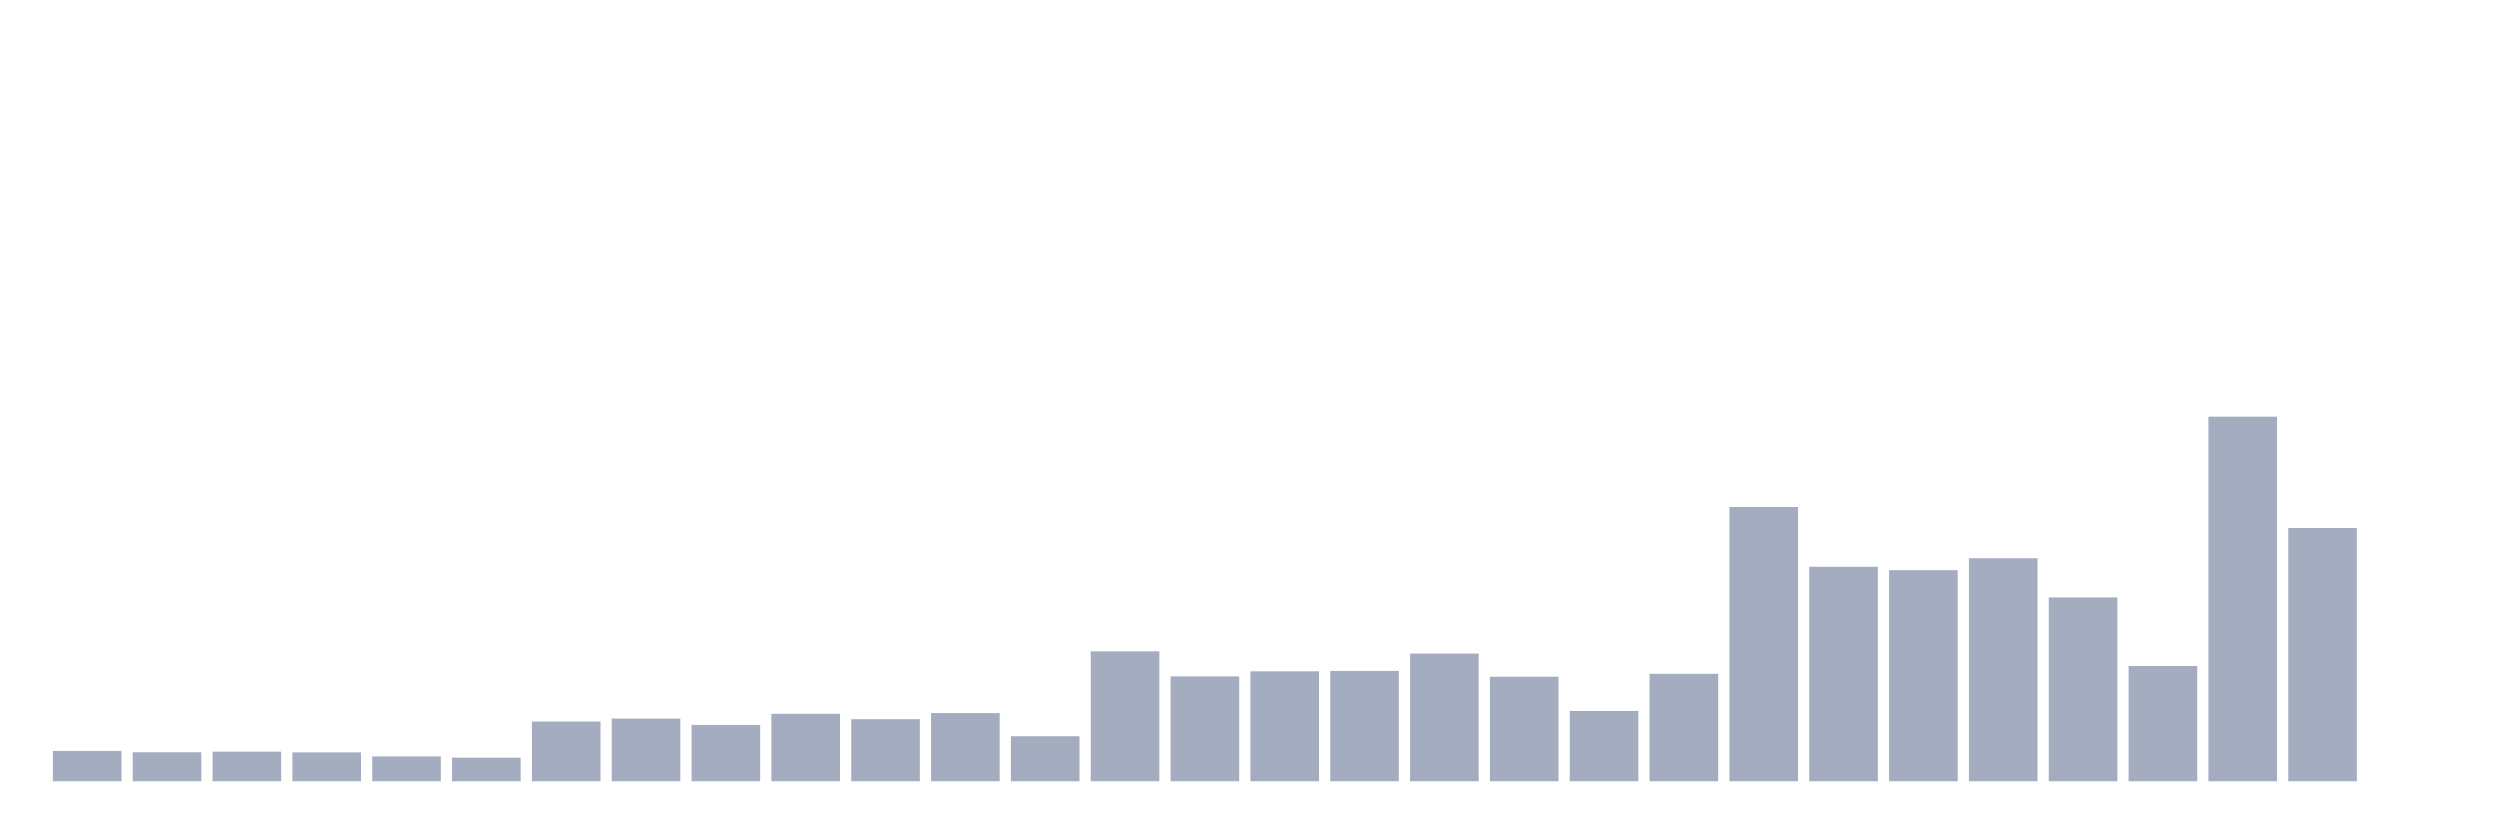
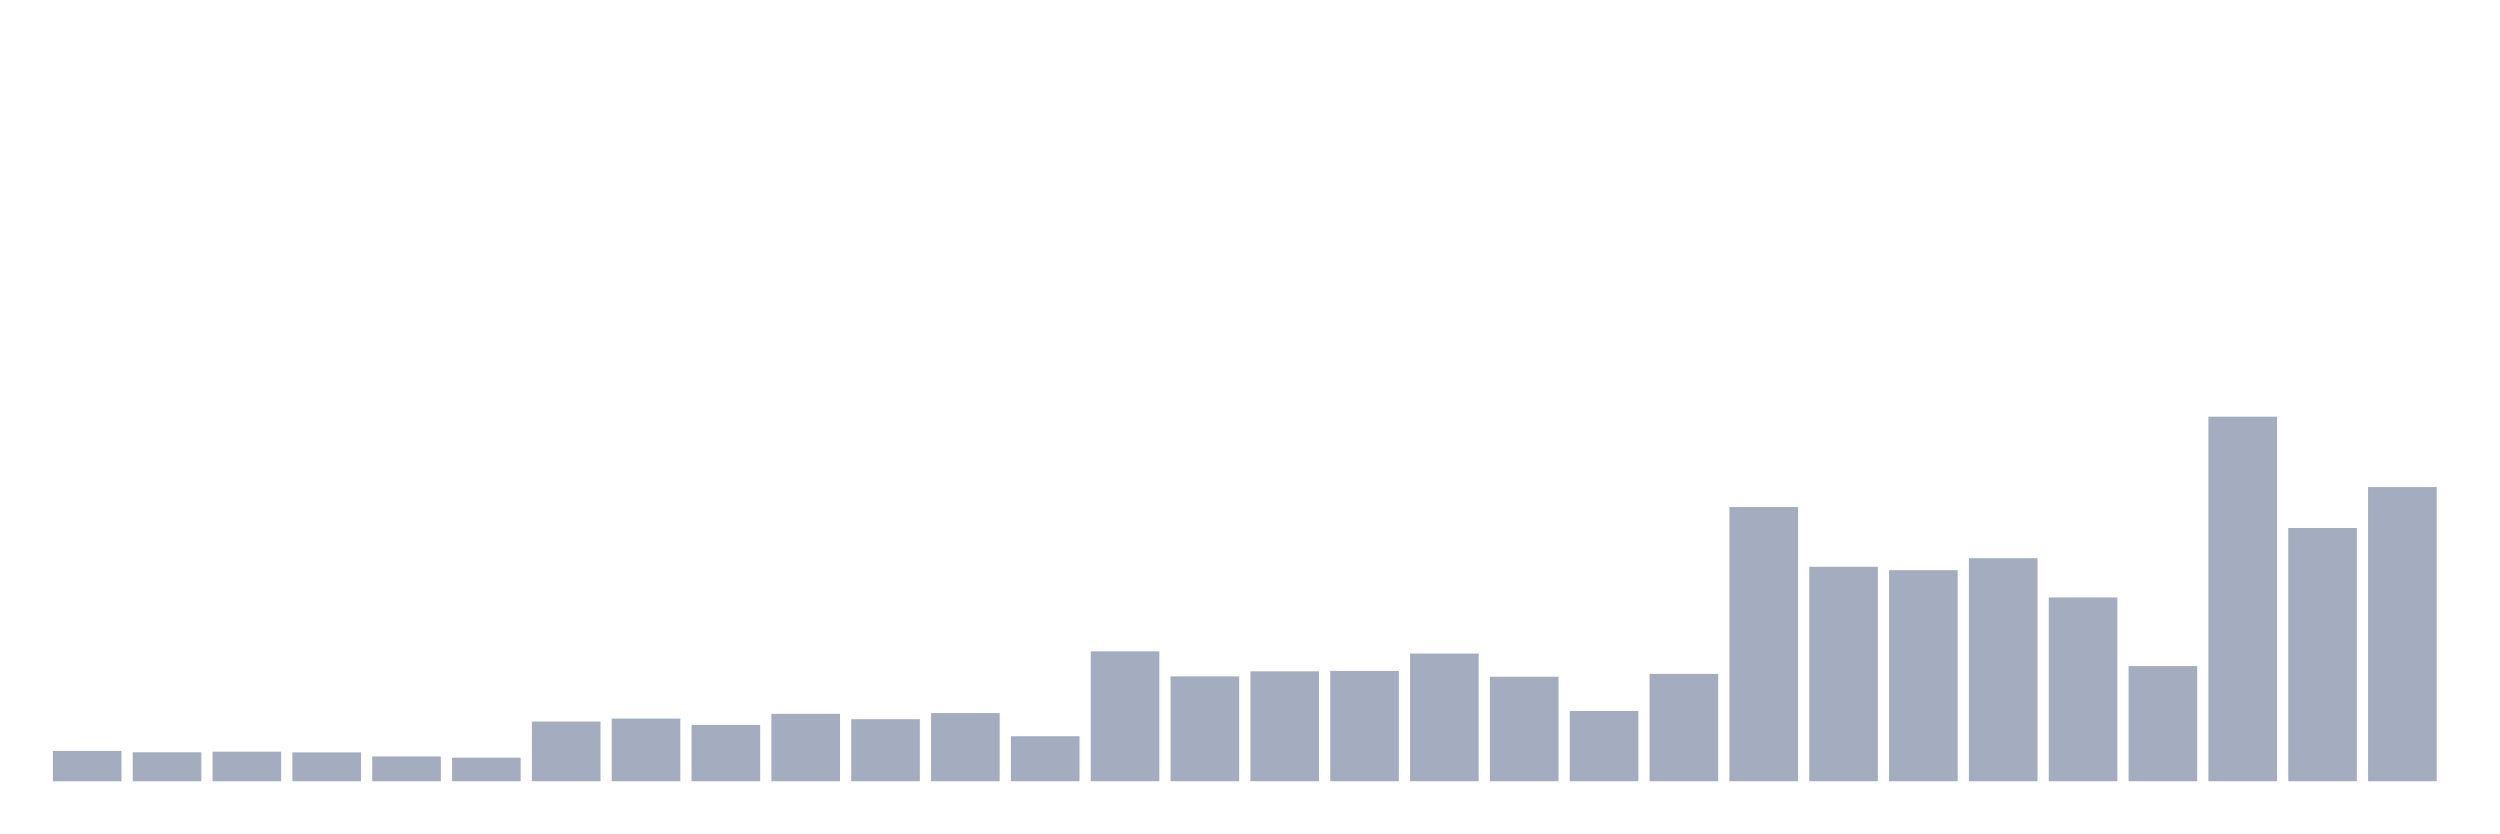
<svg xmlns="http://www.w3.org/2000/svg" viewBox="0 0 480 160">
  <g transform="translate(10,10)">
    <rect class="bar" x="0.153" width="13.175" y="134.175" height="5.825" fill="rgb(164,173,192)" />
    <rect class="bar" x="15.482" width="13.175" y="134.439" height="5.561" fill="rgb(164,173,192)" />
    <rect class="bar" x="30.81" width="13.175" y="134.317" height="5.683" fill="rgb(164,173,192)" />
    <rect class="bar" x="46.138" width="13.175" y="134.459" height="5.541" fill="rgb(164,173,192)" />
    <rect class="bar" x="61.466" width="13.175" y="135.231" height="4.769" fill="rgb(164,173,192)" />
    <rect class="bar" x="76.794" width="13.175" y="135.474" height="4.526" fill="rgb(164,173,192)" />
    <rect class="bar" x="92.123" width="13.175" y="128.533" height="11.467" fill="rgb(164,173,192)" />
    <rect class="bar" x="107.451" width="13.175" y="127.965" height="12.035" fill="rgb(164,173,192)" />
    <rect class="bar" x="122.779" width="13.175" y="129.182" height="10.818" fill="rgb(164,173,192)" />
    <rect class="bar" x="138.107" width="13.175" y="127.051" height="12.949" fill="rgb(164,173,192)" />
    <rect class="bar" x="153.436" width="13.175" y="128.086" height="11.914" fill="rgb(164,173,192)" />
    <rect class="bar" x="168.764" width="13.175" y="126.909" height="13.091" fill="rgb(164,173,192)" />
    <rect class="bar" x="184.092" width="13.175" y="131.354" height="8.646" fill="rgb(164,173,192)" />
    <rect class="bar" x="199.42" width="13.175" y="115.057" height="24.943" fill="rgb(164,173,192)" />
    <rect class="bar" x="214.748" width="13.175" y="119.867" height="20.133" fill="rgb(164,173,192)" />
    <rect class="bar" x="230.077" width="13.175" y="118.892" height="21.108" fill="rgb(164,173,192)" />
    <rect class="bar" x="245.405" width="13.175" y="118.811" height="21.189" fill="rgb(164,173,192)" />
    <rect class="bar" x="260.733" width="13.175" y="115.483" height="24.517" fill="rgb(164,173,192)" />
    <rect class="bar" x="276.061" width="13.175" y="119.928" height="20.072" fill="rgb(164,173,192)" />
    <rect class="bar" x="291.39" width="13.175" y="126.503" height="13.497" fill="rgb(164,173,192)" />
    <rect class="bar" x="306.718" width="13.175" y="119.38" height="20.62" fill="rgb(164,173,192)" />
    <rect class="bar" x="322.046" width="13.175" y="87.353" height="52.647" fill="rgb(164,173,192)" />
    <rect class="bar" x="337.374" width="13.175" y="98.82" height="41.18" fill="rgb(164,173,192)" />
    <rect class="bar" x="352.702" width="13.175" y="99.469" height="40.531" fill="rgb(164,173,192)" />
    <rect class="bar" x="368.031" width="13.175" y="97.176" height="42.824" fill="rgb(164,173,192)" />
    <rect class="bar" x="383.359" width="13.175" y="104.706" height="35.294" fill="rgb(164,173,192)" />
    <rect class="bar" x="398.687" width="13.175" y="117.878" height="22.122" fill="rgb(164,173,192)" />
    <rect class="bar" x="414.015" width="13.175" y="70" height="70" fill="rgb(164,173,192)" />
    <rect class="bar" x="429.344" width="13.175" y="91.371" height="48.629" fill="rgb(164,173,192)" />
-     <rect class="bar" x="444.672" width="13.175" y="140" height="0" fill="rgb(164,173,192)" />
+     <rect class="bar" x="444.672" width="13.175" y="83.517" height="56.483" fill="rgb(164,173,192)" />
  </g>
</svg>
